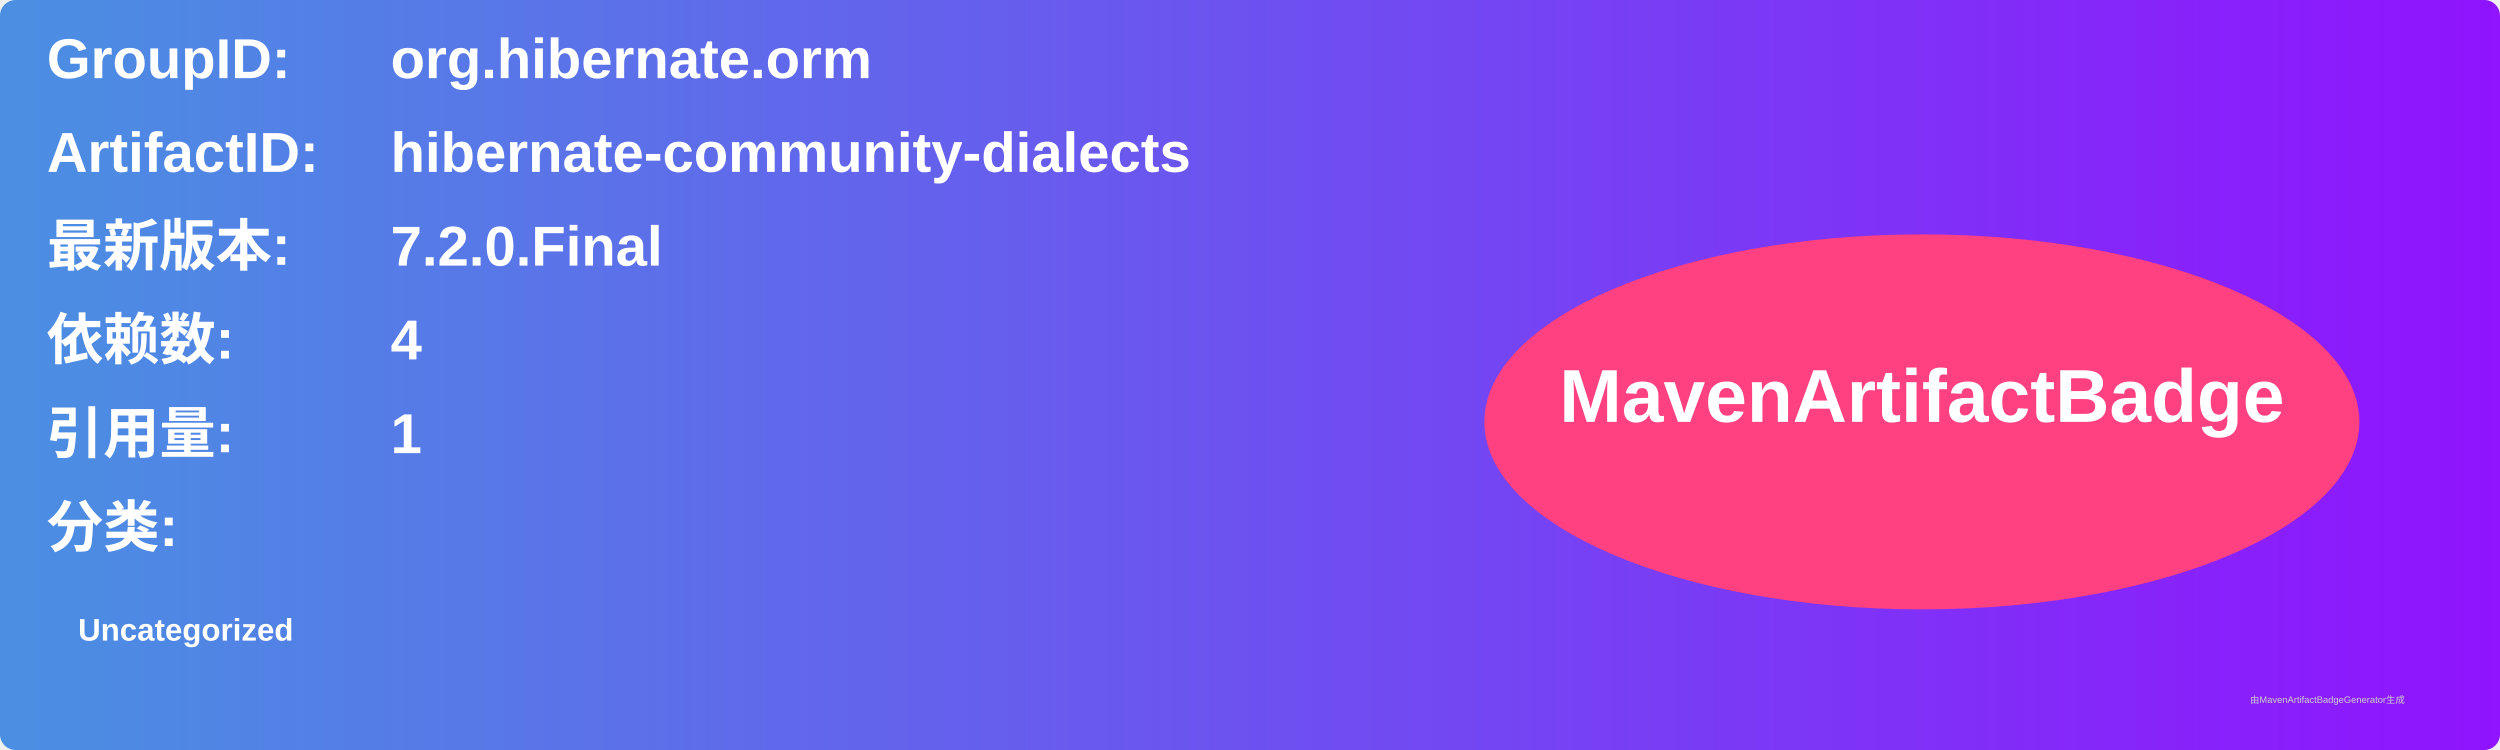
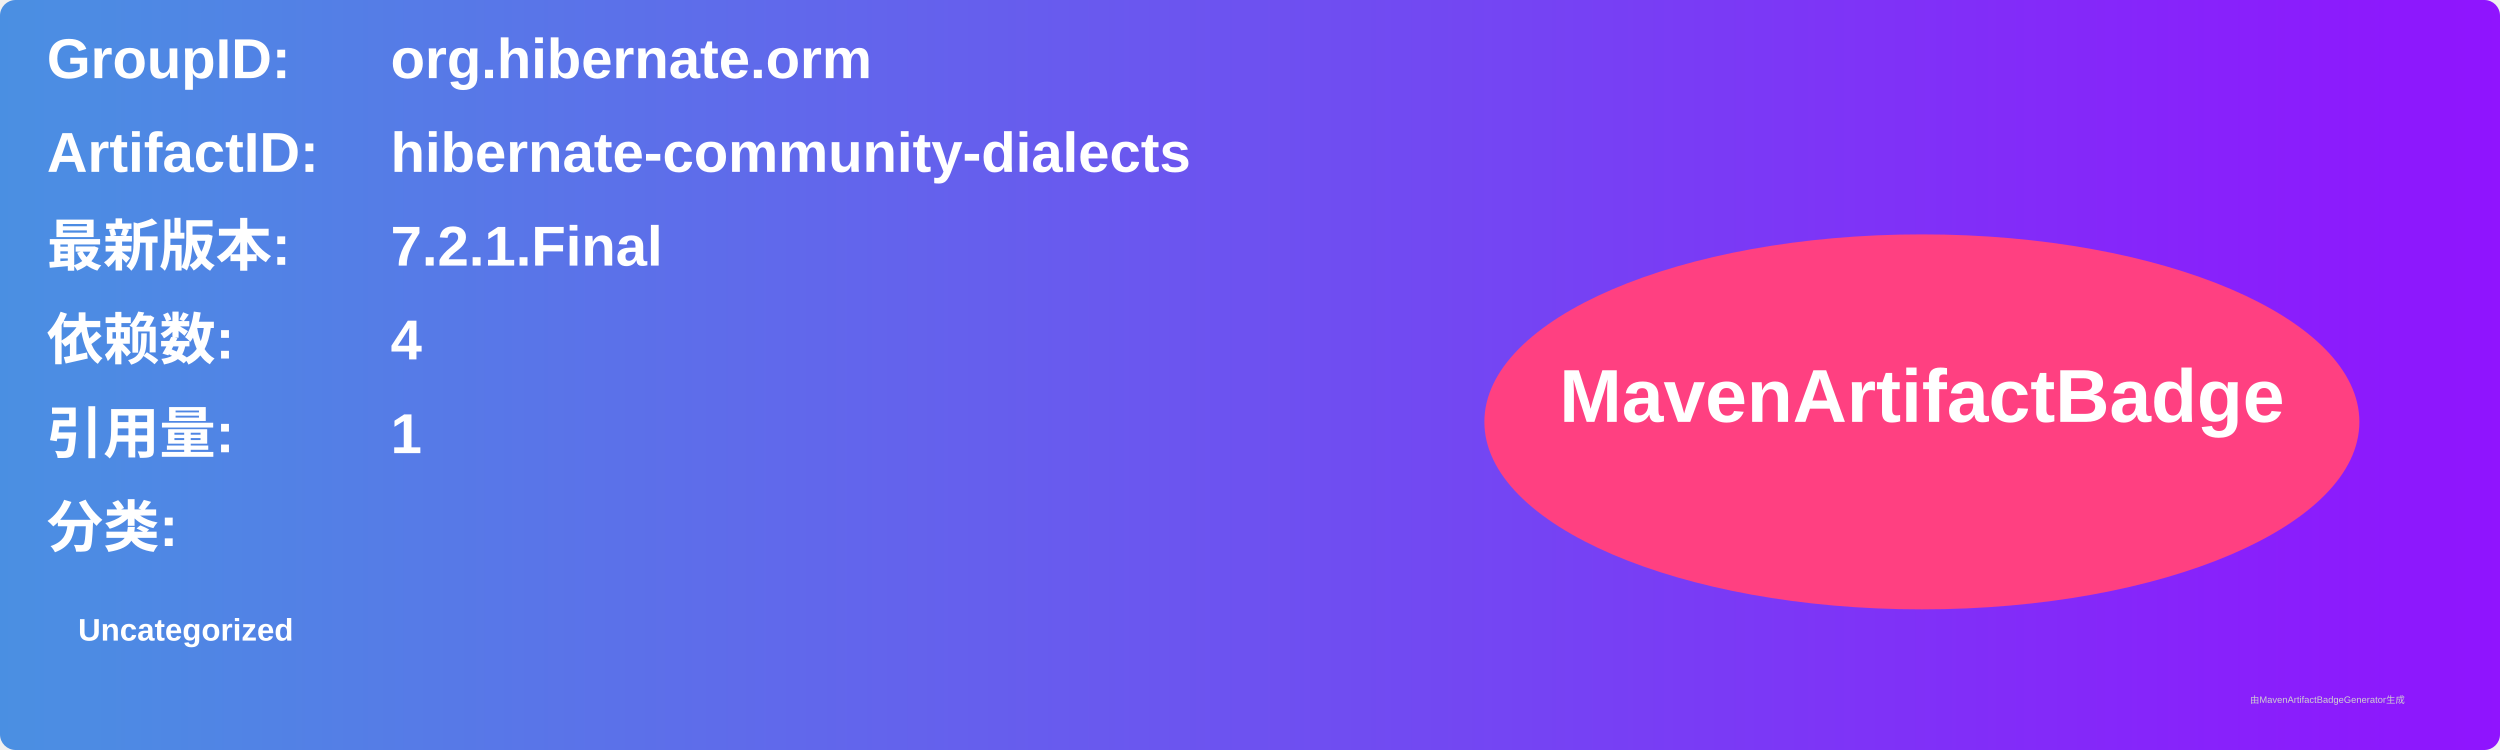
<svg xmlns="http://www.w3.org/2000/svg" width="800" height="240" viewBox="0 0 800 240">
  <linearGradient id="grad" x1="0%" y1="0%" x2="100%" y2="0%">
    <stop offset="0%" stop-color="#4a90e2" />
    <stop offset="100%" stop-color="#9013fe" />
  </linearGradient>
  <rect width="100%" height="100%" rx="5" ry="5" fill="url(#grad)" />
  <g transform="translate(15, 15)">
    <text x="0" y="10" font-family="Arial" font-size="18" fill="white" font-weight="bold" width="260">GroupID:</text>
    <text x="110" y="10" font-family="Arial" font-size="18" fill="white" font-weight="bold" width="460">org.hibernate.orm</text>
    <text x="0" y="40" font-family="Arial" font-size="18" fill="white" font-weight="bold" width="260">ArtifactID:</text>
    <text x="110" y="40" font-family="Arial" font-size="18" fill="white" font-weight="bold" width="460">hibernate-community-dialects</text>
    <text x="0" y="70" font-family="Arial" font-size="18" fill="white" font-weight="bold">最新版本:</text>
    <text x="110" y="70" font-family="Arial" font-size="18" fill="white" font-weight="bold">
-       <tspan font-weight="bold">7.2.0.Final</tspan>
+       <tspan font-weight="bold">7.2.1.Final</tspan>
    </text>
    <text x="0" y="100" font-family="Arial" font-size="18" fill="white" font-weight="bold">依赖数: </text>
    <text x="110" y="100" font-family="Arial" font-size="18" fill="white">
      <tspan font-weight="bold">4</tspan>
    </text>
    <text x="0" y="130" font-family="Arial" font-size="18" fill="white" font-weight="bold">引用量: </text>
    <text x="110" y="130" font-family="Arial" font-size="18" fill="white">
      <tspan font-weight="bold">1</tspan>
    </text>
    <text x="0" y="160" font-family="Arial" font-size="18" fill="white" font-weight="bold">分类:</text>
    <text x="10" y="190" font-family="Arial" font-size="10" fill="white">
      <tspan font-weight="bold">Uncategorized</tspan>
    </text>
    <ellipse cx="600" cy="120" rx="140" ry="60" fill="#ff4081" />
    <text x="600" y="120" text-anchor="middle" font-family="Arial" font-size="24" fill="white" font-weight="bold">MavenArtifactBadge</text>
  </g>
  <text x="720" y="225" font-family="Arial" font-size="3" fill="#d0d0d0">由MavenArtifactBadgeGenerator生成</text>
</svg>
